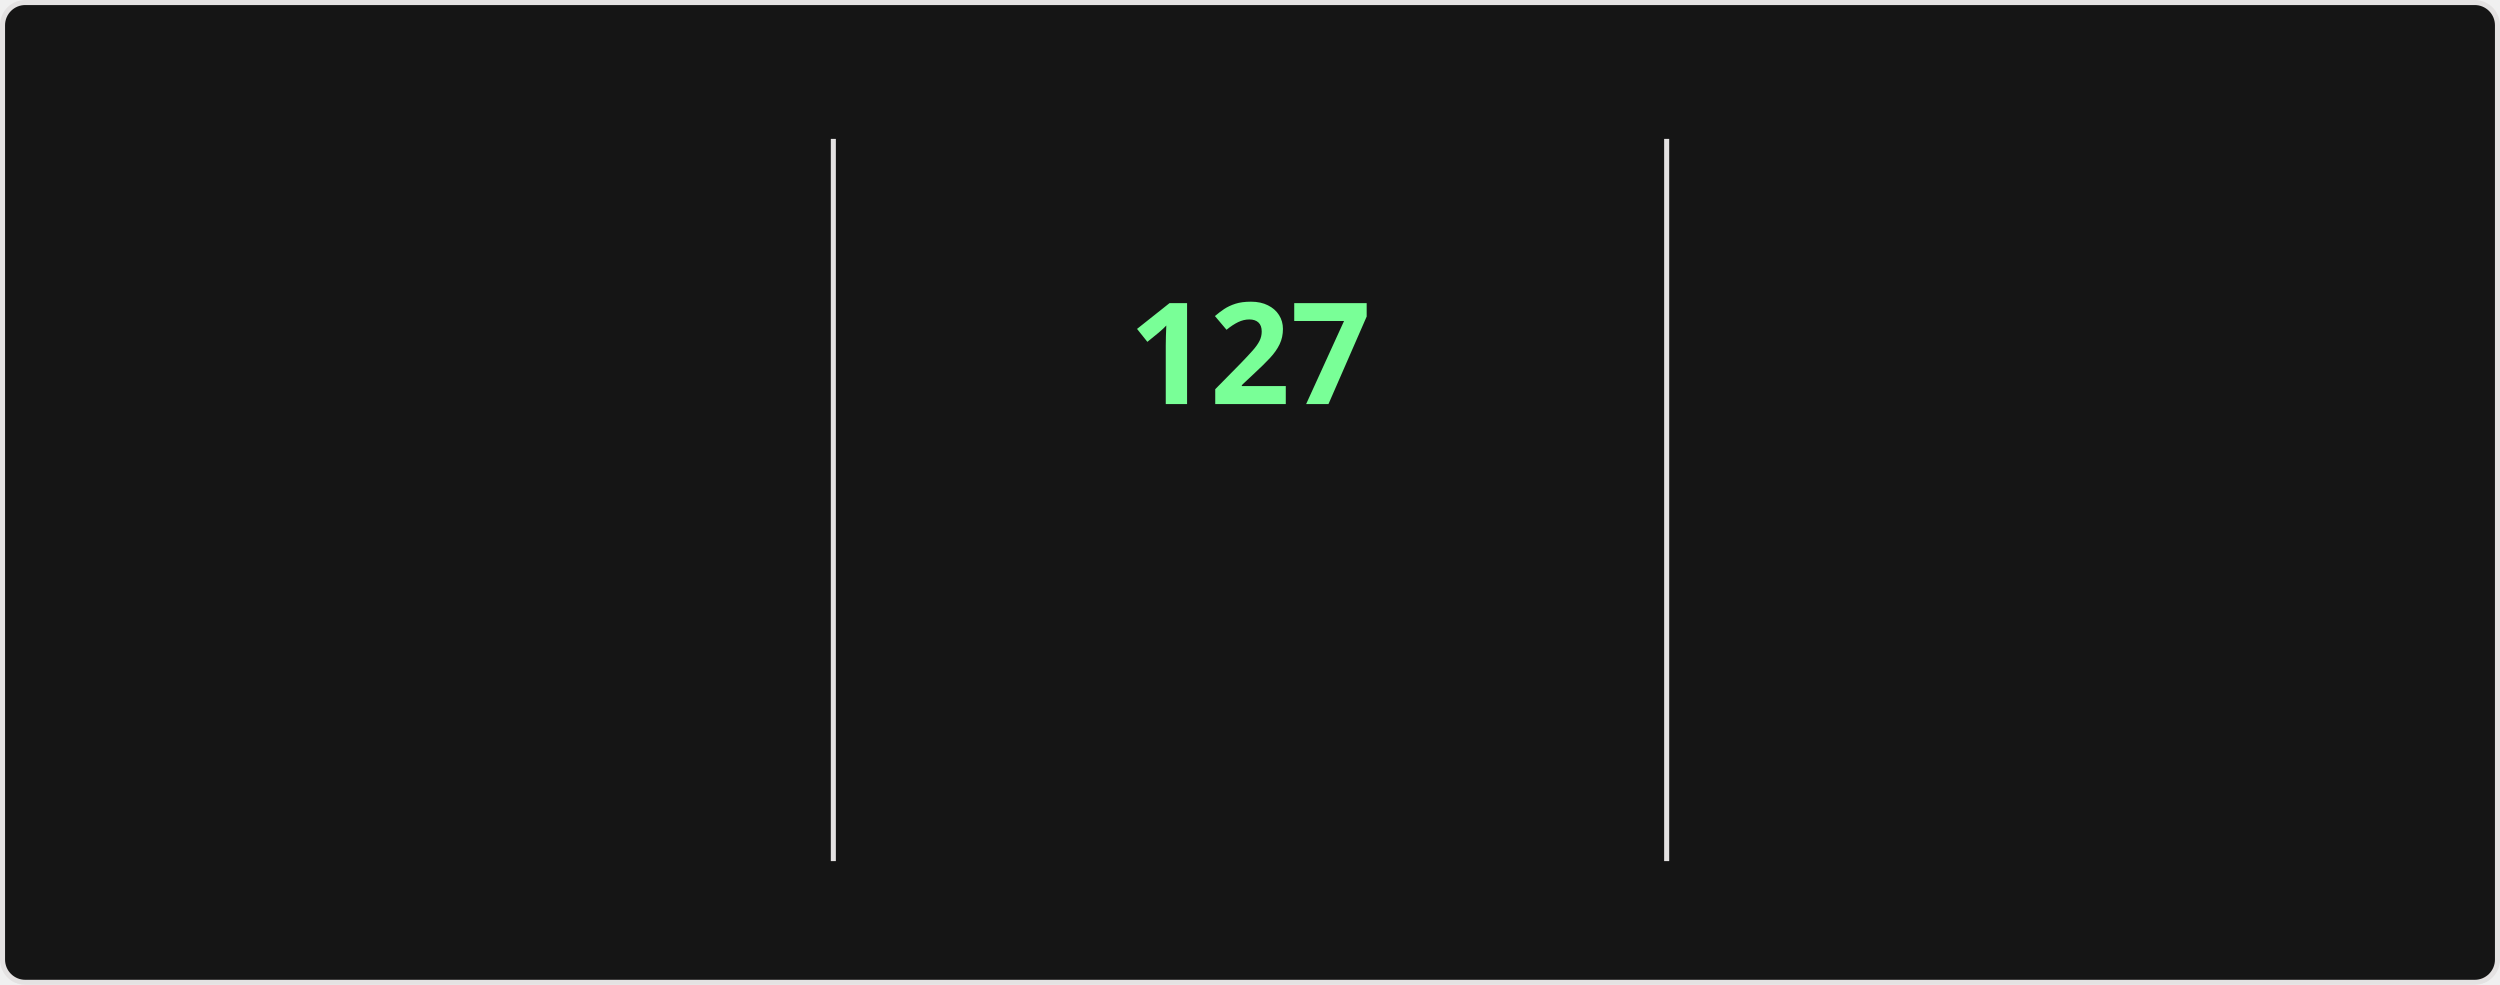
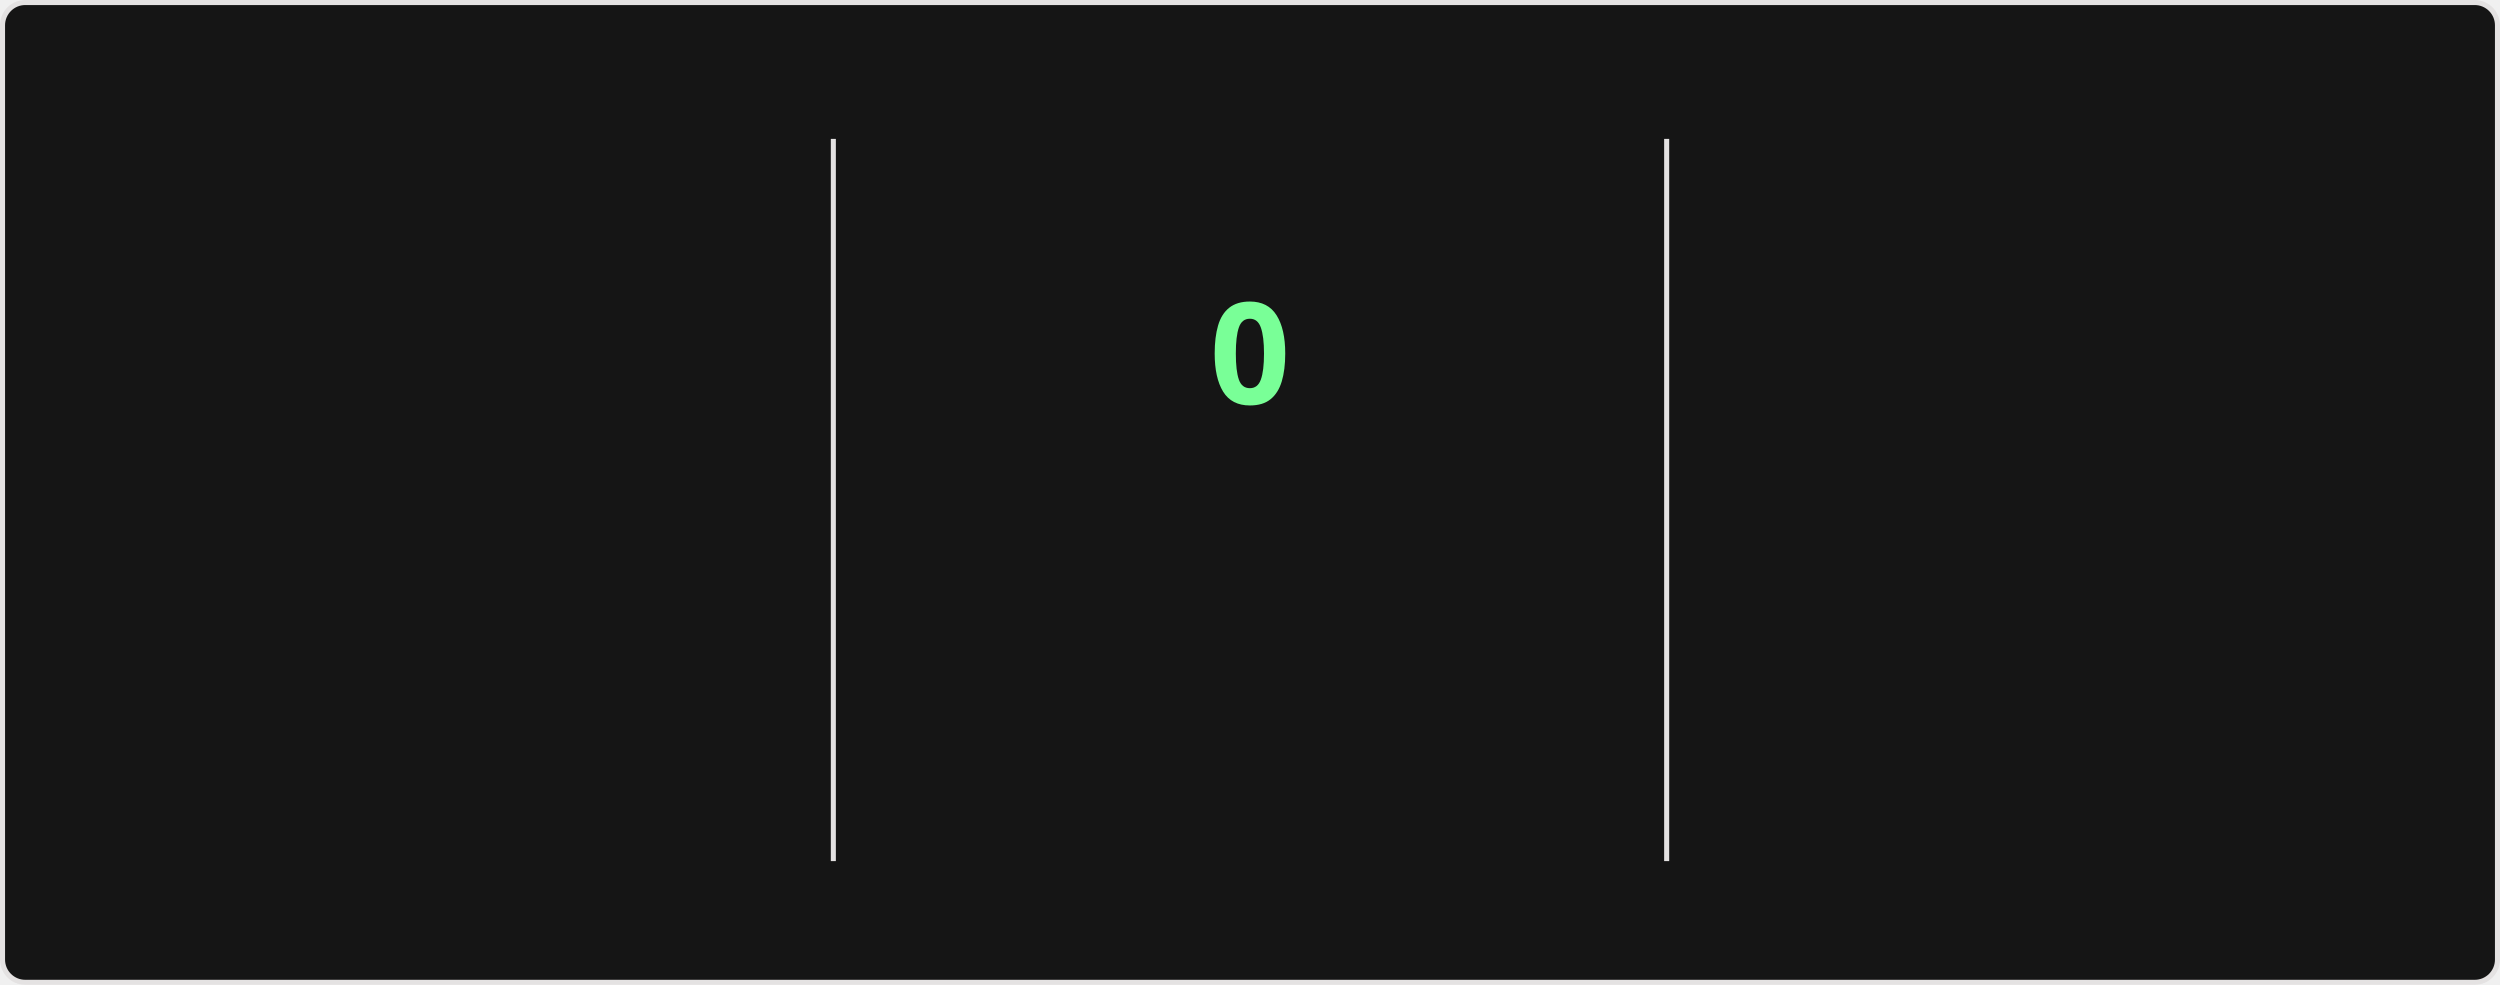
<svg xmlns="http://www.w3.org/2000/svg" style="isolation: isolate" viewBox="0 0 495 195" width="495px" height="195px" direction="ltr">
  <style>
    @keyframes currstreak {
      0% { font-size: 3px; opacity: 0.2; }
      80% { font-size: 34px; opacity: 1; }
      100% { font-size: 28px; opacity: 1; }
    }
    @keyframes fadein {
      0% { opacity: 0; }
      100% { opacity: 1; }
    }
    .big-number {
      font-family: "Segoe UI", Ubuntu, sans-serif;
      font-weight: 700;
      font-size: 28px;
      fill: #fff;
    }
    .label {
      font-family: "Segoe UI", Ubuntu, sans-serif;
      font-weight: 400;
      font-size: 14px;
      fill: #fff;
    }
    .range-text {
      font-family: "Segoe UI", Ubuntu, sans-serif;
      font-weight: 400;
      font-size: 12px;
      fill: #9f9f9f;
    }
    .current-streak-num {
      font-family: "Segoe UI", Ubuntu, sans-serif;
      font-weight: 700;
      font-size: 28px;
      fill: #79ff97;
    }</style>
  <defs>
    <clipPath id="outer_rectangle">
      <rect width="495" height="195" rx="4.5" />
    </clipPath>
    <mask id="mask_out_ring_behind_fire">
      <rect width="495" height="195" fill="white" />
      <ellipse id="mask-ellipse" cx="247.5" cy="32" rx="13" ry="18" fill="black" />
    </mask>
  </defs>
  <g clip-path="url(#outer_rectangle)">
    <g style="isolation: isolate">
      <rect fill="#151515" rx="4.5" x="0.5" y="0.5" width="494" height="194" stroke="#e4e2e2" />
    </g>
    <g style="isolation: isolate">
      <line x1="165" y1="28" x2="165" y2="170" vector-effect="non-scaling-stroke" stroke-width="1" stroke="#e4e2e2" stroke-linejoin="miter" stroke-linecap="square" stroke-miterlimit="3" />
      <line x1="330" y1="28" x2="330" y2="170" vector-effect="non-scaling-stroke" stroke-width="1" stroke="#e4e2e2" stroke-linejoin="miter" stroke-linecap="square" stroke-miterlimit="3" />
    </g>
    <g style="isolation: isolate">
      <g transform="translate(82.5, 48)">
        <text x="0" y="32" stroke-width="0" text-anchor="middle" class="big-number" style="opacity: 0; animation: fadein 0.5s linear forwards 0.6s">
            7.3K
          </text>
      </g>
      <g transform="translate(82.5, 84)">
        <text x="0" y="32" stroke-width="0" text-anchor="middle" class="label" style="opacity: 0; animation: fadein 0.5s linear forwards 0.7s">
            Total Contributions
          </text>
      </g>
      <g transform="translate(82.5, 114)">
        <text x="0" y="32" stroke-width="0" text-anchor="middle" class="range-text" style="opacity: 0; animation: fadein 0.5s linear forwards 0.8s">
            Nov 16 - Present
          </text>
      </g>
    </g>
    <g style="isolation: isolate">
      <g mask="url(#mask_out_ring_behind_fire)">
        <circle cx="247.5" cy="71" r="40" fill="none" stroke="#fff" stroke-width="5" style="opacity: 0; animation: fadein 0.5s linear forwards 0.4s" />
      </g>
      <g transform="translate(247.5, 19.5)" stroke-opacity="0" style="opacity: 0; animation: fadein 0.5s linear forwards 0.6s">
        <path d="M -12 -0.5 L 15 -0.5 L 15 23.5 L -12 23.5 L -12 -0.5 Z" fill="none" />
        <path d="M 1.5 0.67 C 1.5 0.67 2.24 3.32 2.24 5.47 C 2.24 7.53 0.89 9.2 -1.17 9.2 C -3.23 9.2 -4.79 7.53 -4.79 5.47 L -4.76 5.11 C -6.78 7.51 -8 10.62 -8 13.99 C -8 18.41 -4.42 22 0 22 C 4.42 22 8 18.41 8 13.99 C 8 8.6 5.41 3.79 1.5 0.67 Z M -0.29 19 C -2.07 19 -3.51 17.6 -3.51 15.86 C -3.51 14.24 -2.46 13.1 -0.7 12.74 C 1.07 12.38 2.9 11.53 3.92 10.16 C 4.31 11.45 4.51 12.81 4.51 14.2 C 4.51 16.85 2.36 19 -0.29 19 Z" fill="#fff" stroke-opacity="0" />
      </g>
      <g transform="translate(247.5, 48)">
        <text x="0" y="32" stroke-width="0" text-anchor="middle" class="current-streak-num" style="animation: currstreak 0.6s linear forwards">
-             127
+             0
          </text>
      </g>
      <g transform="translate(247.5, 108)">
        <text x="0" y="32" stroke-width="0" text-anchor="middle" class="label" style="opacity: 0; animation: fadein 0.5s linear forwards 0.9s">
            Current Streak
          </text>
      </g>
      <g transform="translate(247.5, 145)">
        <text x="0" y="21" stroke-width="0" text-anchor="middle" class="range-text" style="opacity: 0; animation: fadein 0.5s linear forwards 0.9s">
-             Jul 12 - Nov 15
+             0 days
          </text>
      </g>
    </g>
    <g style="isolation: isolate">
      <g transform="translate(412.5, 48)">
        <text x="0" y="32" stroke-width="0" text-anchor="middle" class="big-number" style="opacity: 0; animation: fadein 0.5s linear forwards 1.2s">
            127
          </text>
      </g>
      <g transform="translate(412.5, 84)">
        <text x="0" y="32" stroke-width="0" text-anchor="middle" class="label" style="opacity: 0; animation: fadein 0.5s linear forwards 1.3s">
            Longest Streak
          </text>
      </g>
      <g transform="translate(412.5, 114)">
        <text x="0" y="32" stroke-width="0" text-anchor="middle" class="range-text" style="opacity: 0; animation: fadein 0.5s linear forwards 1.4s">
            Jul 12 - Nov 15
          </text>
      </g>
    </g>
  </g>
</svg>
